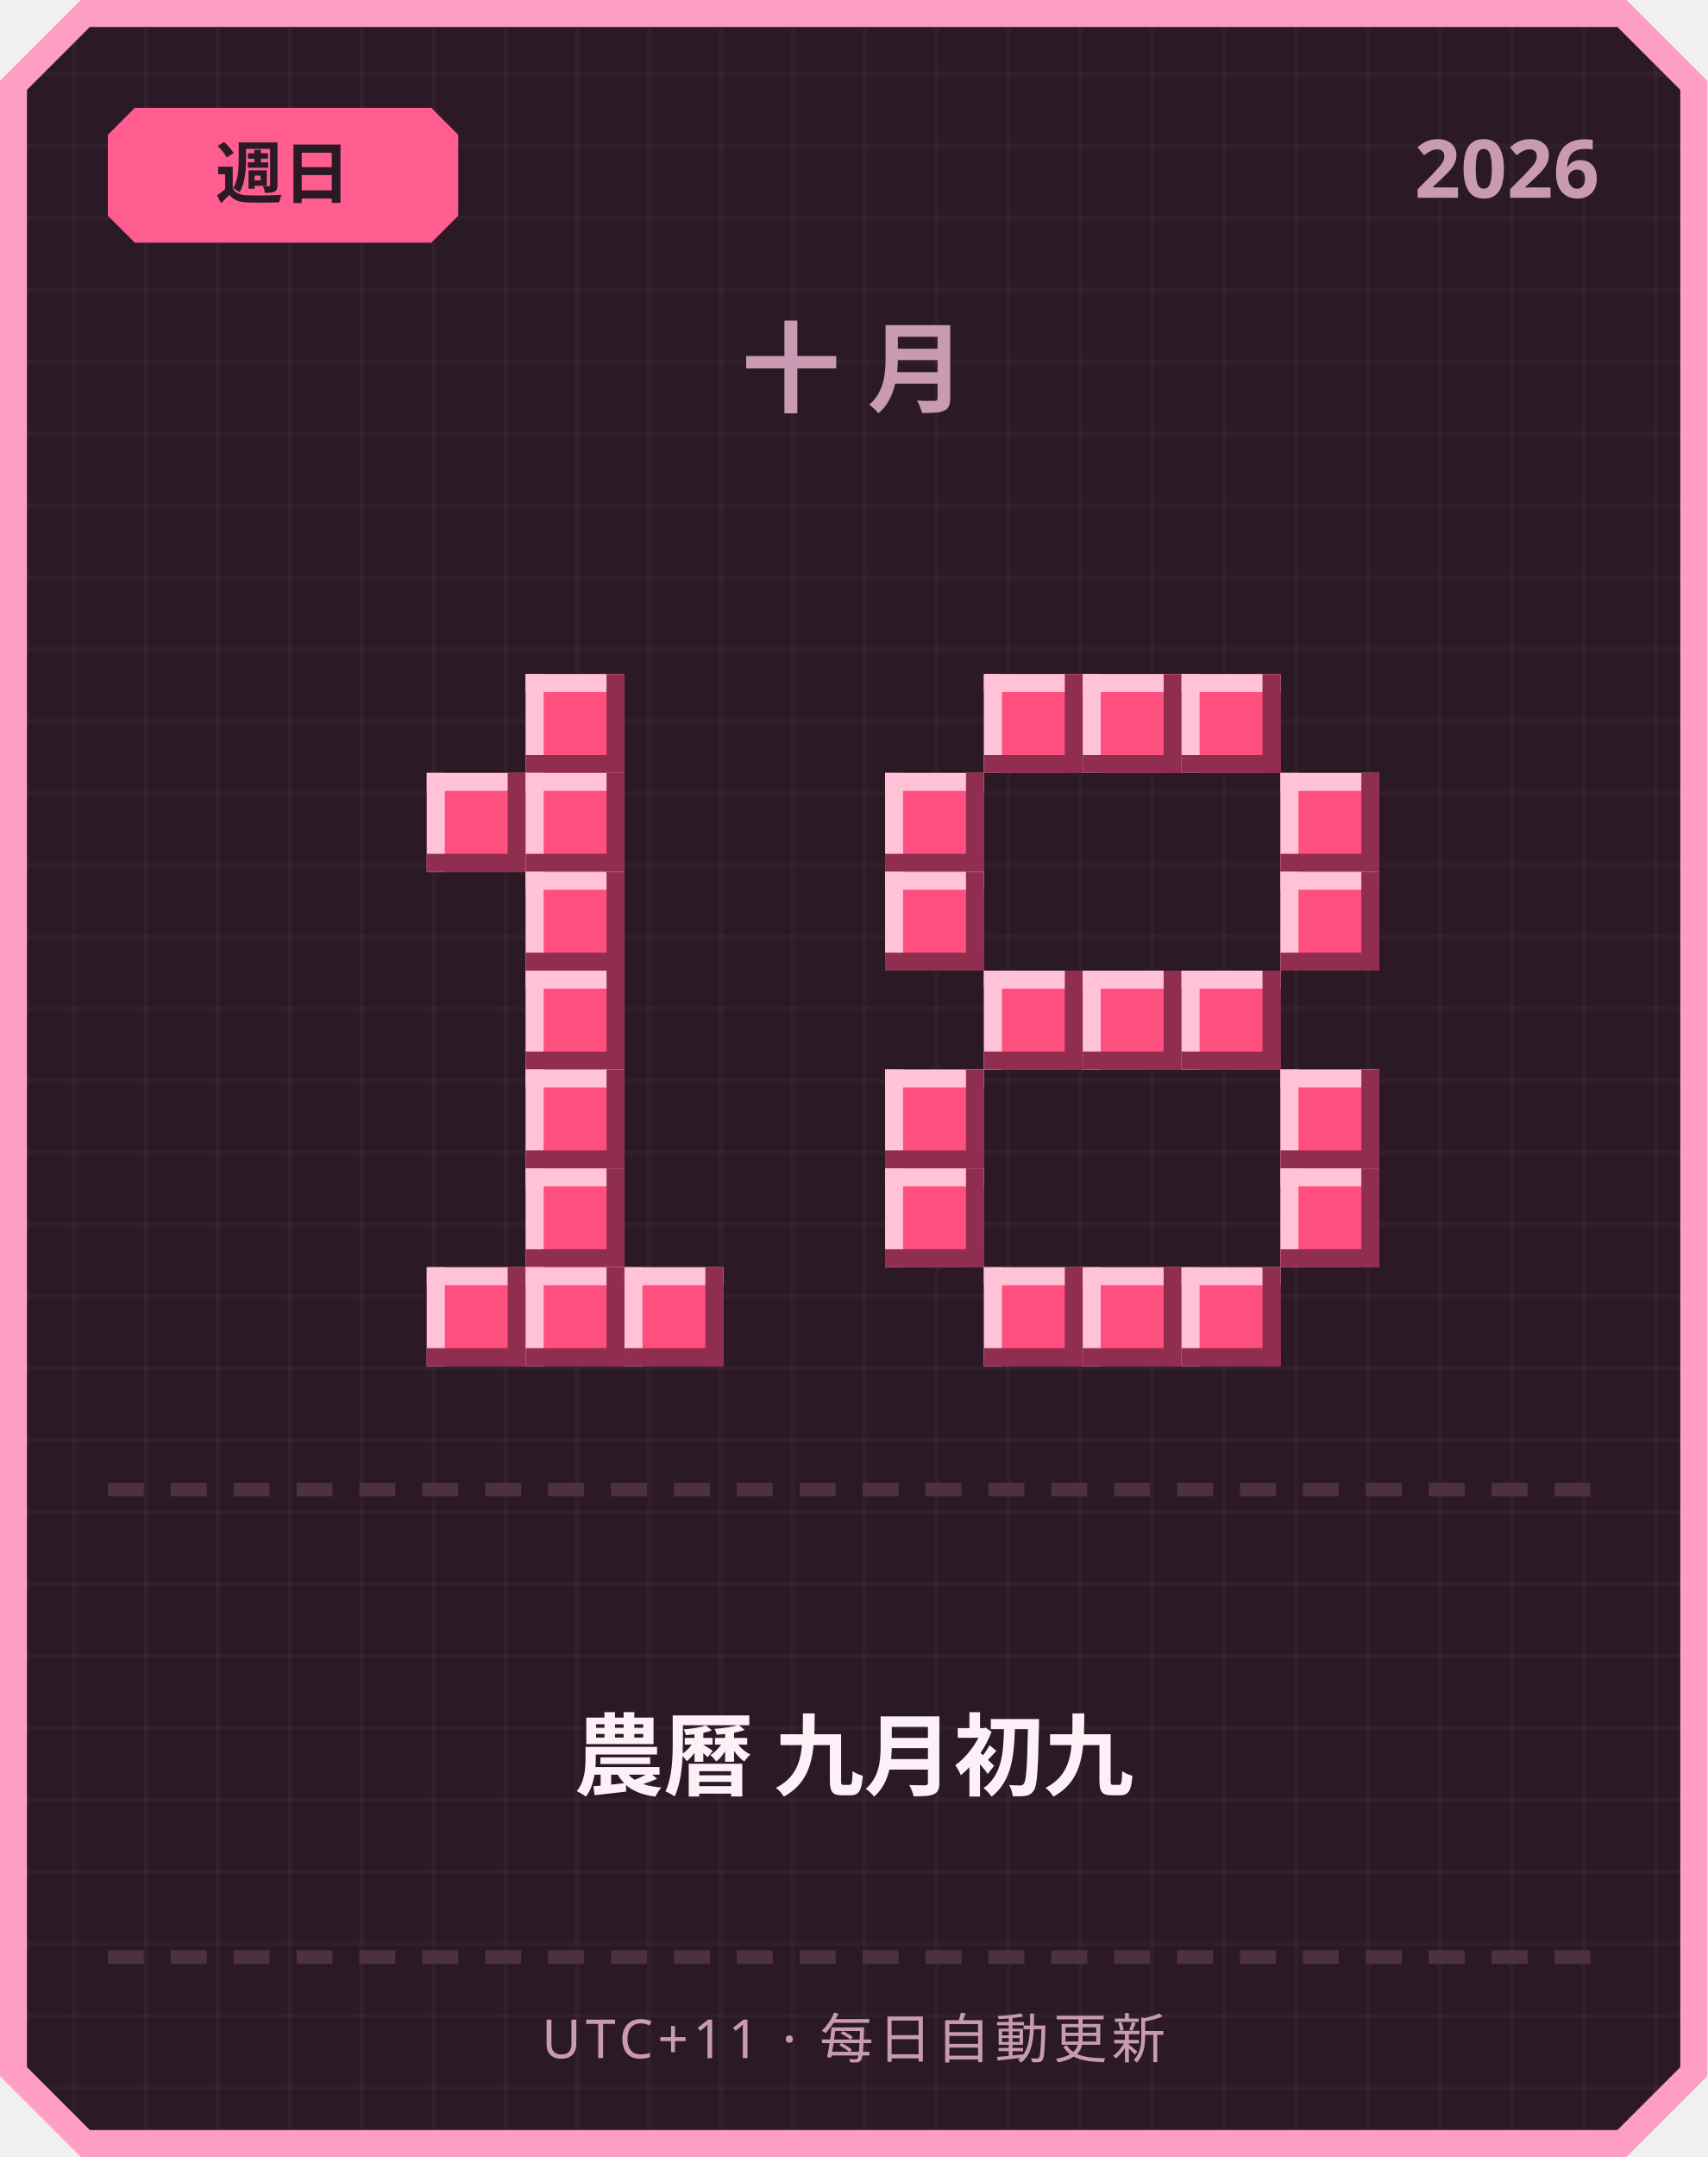
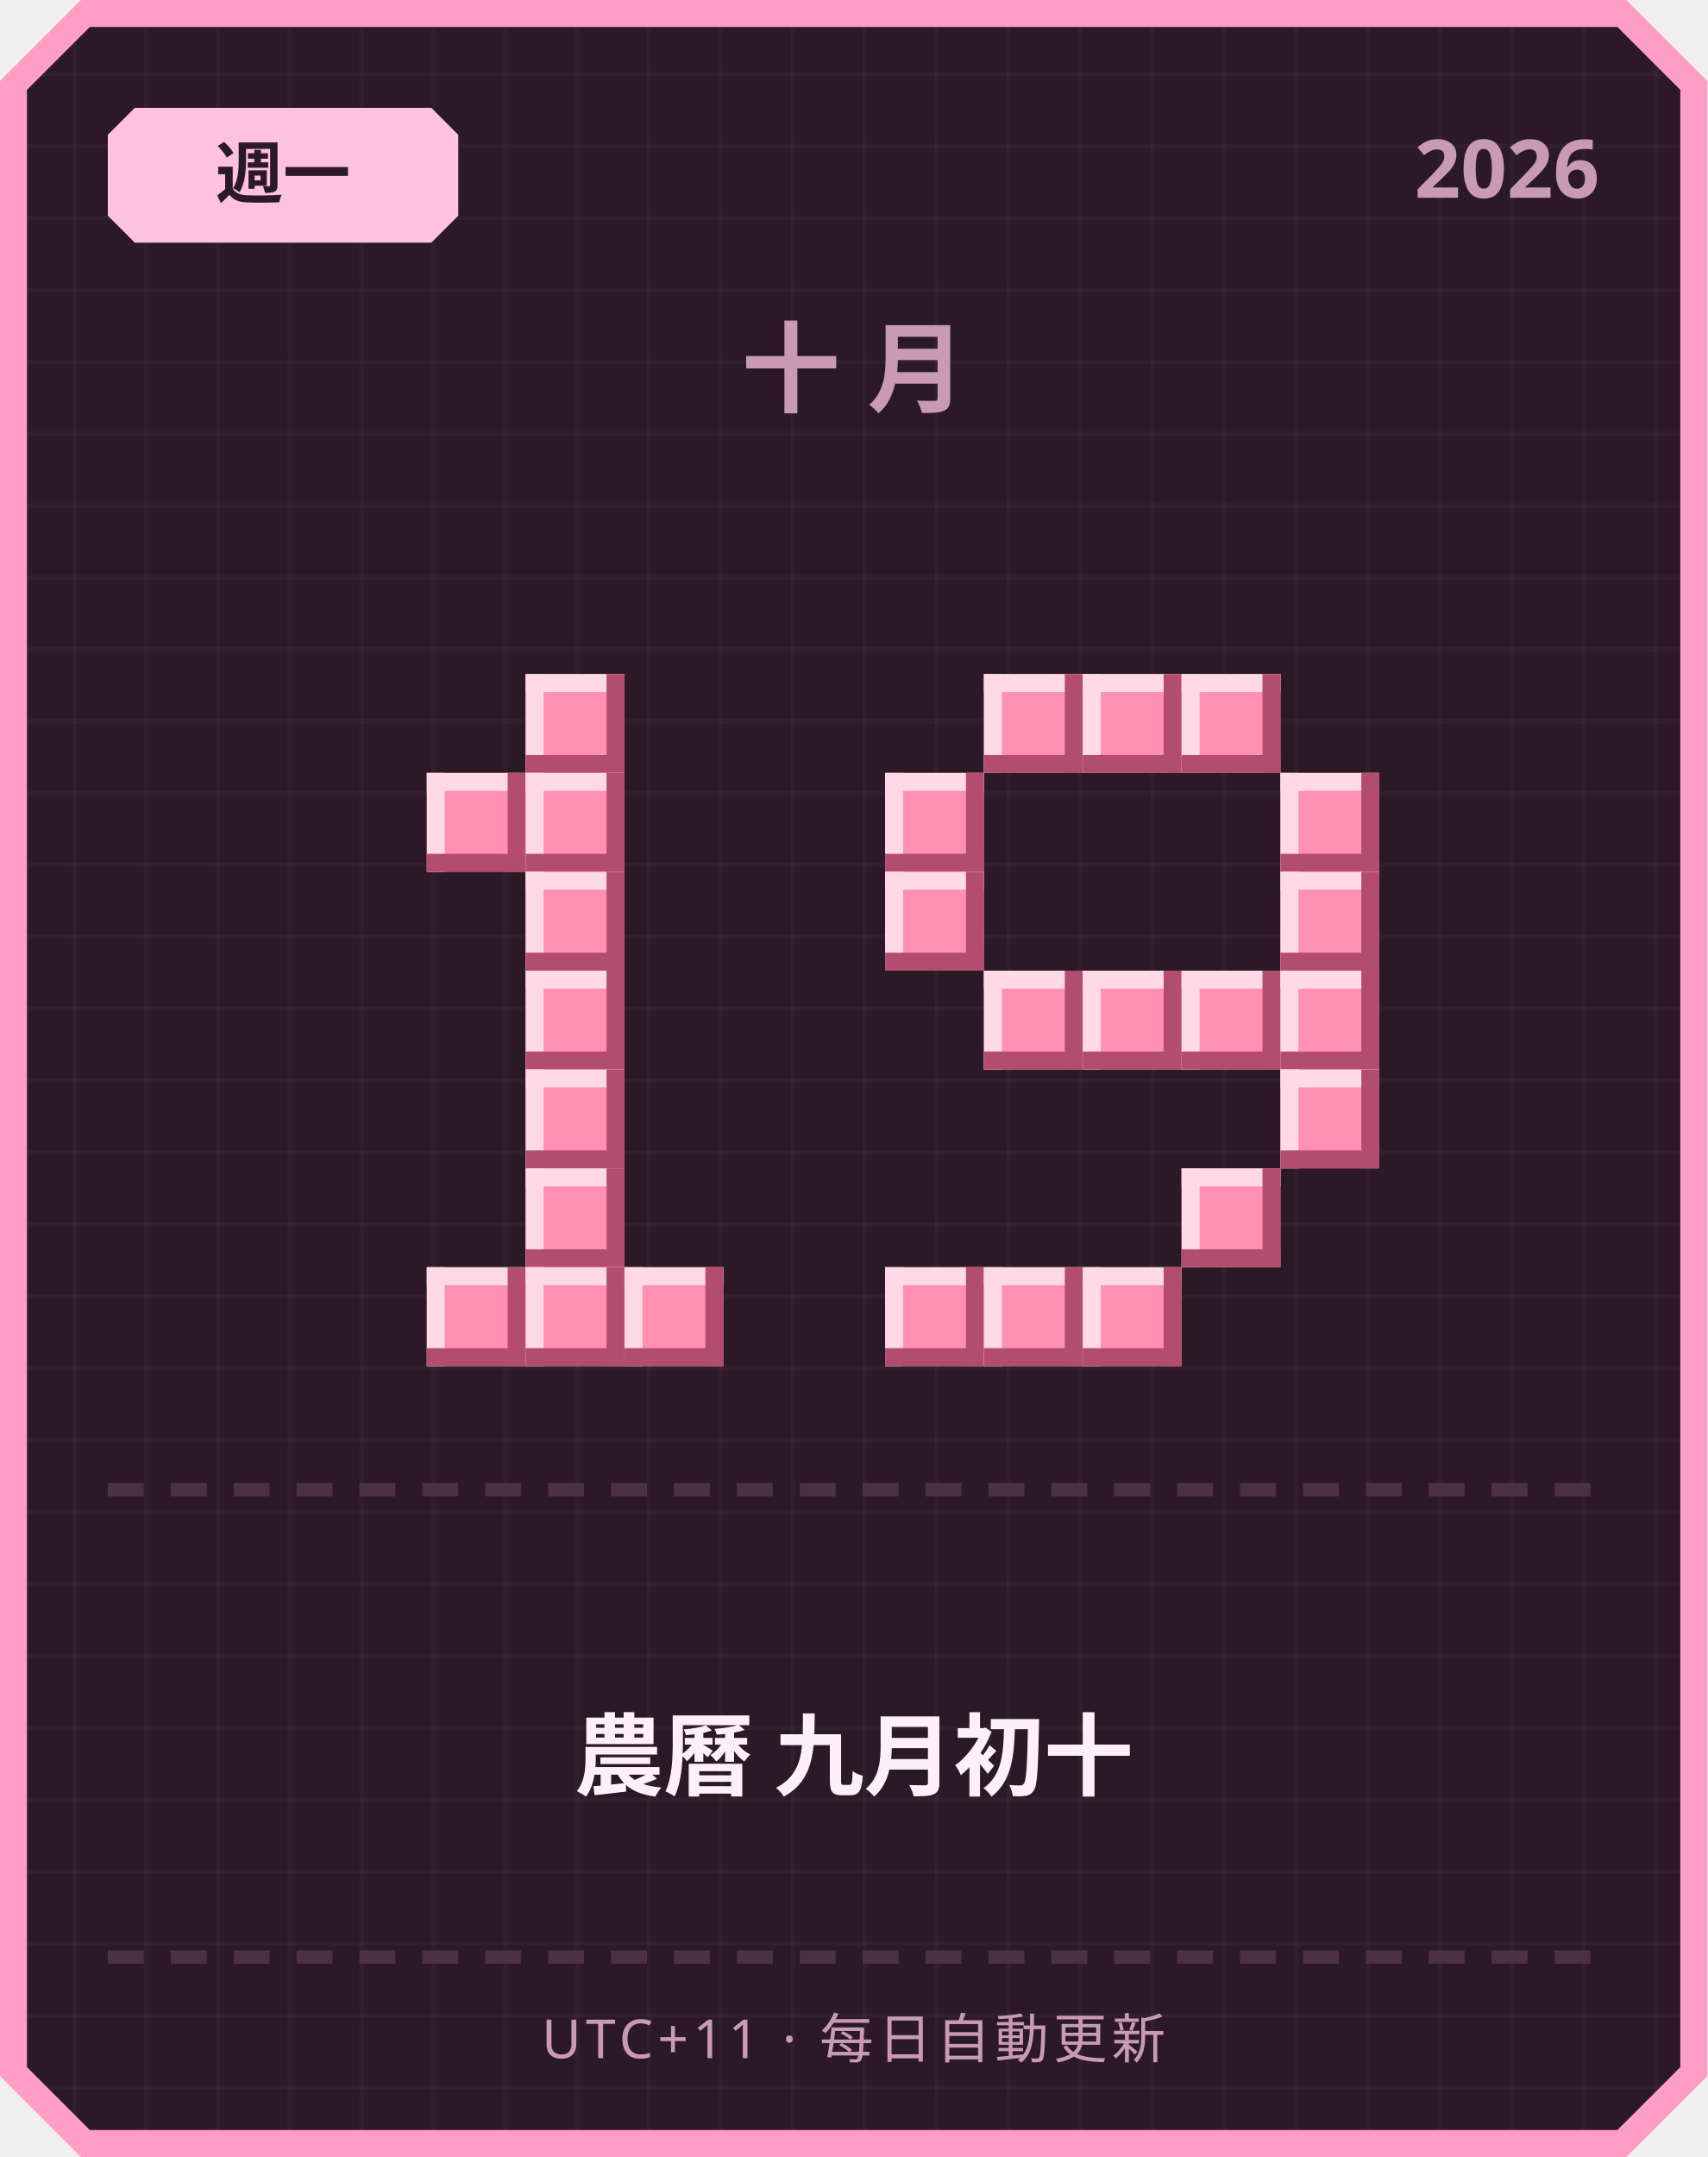
<svg xmlns="http://www.w3.org/2000/svg" width="380" height="480" viewBox="0 0 380 480">
  <defs>
    <pattern id="grid" width="16" height="16" patternUnits="userSpaceOnUse">
      <rect width="16" height="16" fill="#2b1a26" />
      <rect width="1" height="16" fill="#ffffff" opacity="0.03" />
      <rect width="16" height="1" fill="#ffffff" opacity="0.03" />
    </pattern>
  </defs>
  <path d="M 18,0 L 362,0 L 380,18 L 380,462 L 362,480 L 18,480 L 0,462 L 0,18 Z" fill="#ff9ec4" />
  <path d="M 20,6 L 360,6 L 374,20 L 374,460 L 360,474 L 20,474 L 6,460 L 6,20 Z" fill="url(#grid)" />
-   <path d="M 30,24 L 96,24 L 102,30 L 102,48 L 96,54 L 30,54 L 24,48 L 24,30 Z" fill="#ff5d8f" />
-   <text x="63" y="44" text-anchor="middle" font-family="'Segoe UI', sans-serif" font-size="15" font-weight="700" fill="#2b1a26">週日</text>
+   <path d="M 30,24 L 96,24 L 102,30 L 102,48 L 96,54 L 30,54 L 24,48 L 24,30 Z" fill="#ffc2de" />
+   <text x="63" y="44" text-anchor="middle" font-family="'Segoe UI', sans-serif" font-size="15" font-weight="700" fill="#2b1a26">週一</text>
  <text x="356" y="44" text-anchor="end" font-family="'Segoe UI', sans-serif" font-size="18" font-weight="700" fill="#c99bb3">2026</text>
  <text x="190" y="90" text-anchor="middle" font-family="'Segoe UI', sans-serif" font-size="22" font-weight="700" letter-spacing="6" fill="#c99bb3">十月</text>
-   <rect x="117" y="150" width="22" height="22" fill="#ff4f7e" />
-   <rect x="117" y="150" width="22" height="4" fill="#ffc2d6" />
-   <rect x="117" y="150" width="4" height="22" fill="#ffc2d6" />
-   <rect x="117" y="168" width="22" height="4" fill="#8f2e4e" />
-   <rect x="135" y="150" width="4" height="22" fill="#8f2e4e" />
-   <rect x="95" y="172" width="22" height="22" fill="#ff4f7e" />
-   <rect x="95" y="172" width="22" height="4" fill="#ffc2d6" />
-   <rect x="95" y="172" width="4" height="22" fill="#ffc2d6" />
-   <rect x="95" y="190" width="22" height="4" fill="#8f2e4e" />
-   <rect x="113" y="172" width="4" height="22" fill="#8f2e4e" />
-   <rect x="117" y="172" width="22" height="22" fill="#ff4f7e" />
-   <rect x="117" y="172" width="22" height="4" fill="#ffc2d6" />
-   <rect x="117" y="172" width="4" height="22" fill="#ffc2d6" />
-   <rect x="117" y="190" width="22" height="4" fill="#8f2e4e" />
-   <rect x="135" y="172" width="4" height="22" fill="#8f2e4e" />
-   <rect x="117" y="194" width="22" height="22" fill="#ff4f7e" />
-   <rect x="117" y="194" width="22" height="4" fill="#ffc2d6" />
-   <rect x="117" y="194" width="4" height="22" fill="#ffc2d6" />
-   <rect x="117" y="212" width="22" height="4" fill="#8f2e4e" />
-   <rect x="135" y="194" width="4" height="22" fill="#8f2e4e" />
-   <rect x="117" y="216" width="22" height="22" fill="#ff4f7e" />
-   <rect x="117" y="216" width="22" height="4" fill="#ffc2d6" />
-   <rect x="117" y="216" width="4" height="22" fill="#ffc2d6" />
-   <rect x="117" y="234" width="22" height="4" fill="#8f2e4e" />
-   <rect x="135" y="216" width="4" height="22" fill="#8f2e4e" />
-   <rect x="117" y="238" width="22" height="22" fill="#ff4f7e" />
-   <rect x="117" y="238" width="22" height="4" fill="#ffc2d6" />
-   <rect x="117" y="238" width="4" height="22" fill="#ffc2d6" />
-   <rect x="117" y="256" width="22" height="4" fill="#8f2e4e" />
-   <rect x="135" y="238" width="4" height="22" fill="#8f2e4e" />
-   <rect x="117" y="260" width="22" height="22" fill="#ff4f7e" />
-   <rect x="117" y="260" width="22" height="4" fill="#ffc2d6" />
-   <rect x="117" y="260" width="4" height="22" fill="#ffc2d6" />
-   <rect x="117" y="278" width="22" height="4" fill="#8f2e4e" />
-   <rect x="135" y="260" width="4" height="22" fill="#8f2e4e" />
-   <rect x="95" y="282" width="22" height="22" fill="#ff4f7e" />
-   <rect x="95" y="282" width="22" height="4" fill="#ffc2d6" />
-   <rect x="95" y="282" width="4" height="22" fill="#ffc2d6" />
-   <rect x="95" y="300" width="22" height="4" fill="#8f2e4e" />
-   <rect x="113" y="282" width="4" height="22" fill="#8f2e4e" />
-   <rect x="117" y="282" width="22" height="22" fill="#ff4f7e" />
-   <rect x="117" y="282" width="22" height="4" fill="#ffc2d6" />
-   <rect x="117" y="282" width="4" height="22" fill="#ffc2d6" />
-   <rect x="117" y="300" width="22" height="4" fill="#8f2e4e" />
-   <rect x="135" y="282" width="4" height="22" fill="#8f2e4e" />
-   <rect x="139" y="282" width="22" height="22" fill="#ff4f7e" />
-   <rect x="139" y="282" width="22" height="4" fill="#ffc2d6" />
-   <rect x="139" y="282" width="4" height="22" fill="#ffc2d6" />
-   <rect x="139" y="300" width="22" height="4" fill="#8f2e4e" />
-   <rect x="157" y="282" width="4" height="22" fill="#8f2e4e" />
-   <rect x="219" y="150" width="22" height="22" fill="#ff4f7e" />
-   <rect x="219" y="150" width="22" height="4" fill="#ffc2d6" />
-   <rect x="219" y="150" width="4" height="22" fill="#ffc2d6" />
-   <rect x="219" y="168" width="22" height="4" fill="#8f2e4e" />
-   <rect x="237" y="150" width="4" height="22" fill="#8f2e4e" />
-   <rect x="241" y="150" width="22" height="22" fill="#ff4f7e" />
-   <rect x="241" y="150" width="22" height="4" fill="#ffc2d6" />
-   <rect x="241" y="150" width="4" height="22" fill="#ffc2d6" />
-   <rect x="241" y="168" width="22" height="4" fill="#8f2e4e" />
-   <rect x="259" y="150" width="4" height="22" fill="#8f2e4e" />
-   <rect x="263" y="150" width="22" height="22" fill="#ff4f7e" />
-   <rect x="263" y="150" width="22" height="4" fill="#ffc2d6" />
-   <rect x="263" y="150" width="4" height="22" fill="#ffc2d6" />
-   <rect x="263" y="168" width="22" height="4" fill="#8f2e4e" />
-   <rect x="281" y="150" width="4" height="22" fill="#8f2e4e" />
-   <rect x="197" y="172" width="22" height="22" fill="#ff4f7e" />
-   <rect x="197" y="172" width="22" height="4" fill="#ffc2d6" />
-   <rect x="197" y="172" width="4" height="22" fill="#ffc2d6" />
-   <rect x="197" y="190" width="22" height="4" fill="#8f2e4e" />
-   <rect x="215" y="172" width="4" height="22" fill="#8f2e4e" />
-   <rect x="285" y="172" width="22" height="22" fill="#ff4f7e" />
-   <rect x="285" y="172" width="22" height="4" fill="#ffc2d6" />
-   <rect x="285" y="172" width="4" height="22" fill="#ffc2d6" />
-   <rect x="285" y="190" width="22" height="4" fill="#8f2e4e" />
-   <rect x="303" y="172" width="4" height="22" fill="#8f2e4e" />
-   <rect x="197" y="194" width="22" height="22" fill="#ff4f7e" />
-   <rect x="197" y="194" width="22" height="4" fill="#ffc2d6" />
-   <rect x="197" y="194" width="4" height="22" fill="#ffc2d6" />
-   <rect x="197" y="212" width="22" height="4" fill="#8f2e4e" />
-   <rect x="215" y="194" width="4" height="22" fill="#8f2e4e" />
-   <rect x="285" y="194" width="22" height="22" fill="#ff4f7e" />
-   <rect x="285" y="194" width="22" height="4" fill="#ffc2d6" />
-   <rect x="285" y="194" width="4" height="22" fill="#ffc2d6" />
-   <rect x="285" y="212" width="22" height="4" fill="#8f2e4e" />
-   <rect x="303" y="194" width="4" height="22" fill="#8f2e4e" />
-   <rect x="219" y="216" width="22" height="22" fill="#ff4f7e" />
-   <rect x="219" y="216" width="22" height="4" fill="#ffc2d6" />
-   <rect x="219" y="216" width="4" height="22" fill="#ffc2d6" />
-   <rect x="219" y="234" width="22" height="4" fill="#8f2e4e" />
-   <rect x="237" y="216" width="4" height="22" fill="#8f2e4e" />
-   <rect x="241" y="216" width="22" height="22" fill="#ff4f7e" />
-   <rect x="241" y="216" width="22" height="4" fill="#ffc2d6" />
-   <rect x="241" y="216" width="4" height="22" fill="#ffc2d6" />
-   <rect x="241" y="234" width="22" height="4" fill="#8f2e4e" />
-   <rect x="259" y="216" width="4" height="22" fill="#8f2e4e" />
-   <rect x="263" y="216" width="22" height="22" fill="#ff4f7e" />
-   <rect x="263" y="216" width="22" height="4" fill="#ffc2d6" />
-   <rect x="263" y="216" width="4" height="22" fill="#ffc2d6" />
-   <rect x="263" y="234" width="22" height="4" fill="#8f2e4e" />
-   <rect x="281" y="216" width="4" height="22" fill="#8f2e4e" />
-   <rect x="197" y="238" width="22" height="22" fill="#ff4f7e" />
-   <rect x="197" y="238" width="22" height="4" fill="#ffc2d6" />
-   <rect x="197" y="238" width="4" height="22" fill="#ffc2d6" />
-   <rect x="197" y="256" width="22" height="4" fill="#8f2e4e" />
-   <rect x="215" y="238" width="4" height="22" fill="#8f2e4e" />
-   <rect x="285" y="238" width="22" height="22" fill="#ff4f7e" />
-   <rect x="285" y="238" width="22" height="4" fill="#ffc2d6" />
-   <rect x="285" y="238" width="4" height="22" fill="#ffc2d6" />
-   <rect x="285" y="256" width="22" height="4" fill="#8f2e4e" />
-   <rect x="303" y="238" width="4" height="22" fill="#8f2e4e" />
-   <rect x="197" y="260" width="22" height="22" fill="#ff4f7e" />
-   <rect x="197" y="260" width="22" height="4" fill="#ffc2d6" />
-   <rect x="197" y="260" width="4" height="22" fill="#ffc2d6" />
-   <rect x="197" y="278" width="22" height="4" fill="#8f2e4e" />
-   <rect x="215" y="260" width="4" height="22" fill="#8f2e4e" />
-   <rect x="285" y="260" width="22" height="22" fill="#ff4f7e" />
-   <rect x="285" y="260" width="22" height="4" fill="#ffc2d6" />
-   <rect x="285" y="260" width="4" height="22" fill="#ffc2d6" />
-   <rect x="285" y="278" width="22" height="4" fill="#8f2e4e" />
-   <rect x="303" y="260" width="4" height="22" fill="#8f2e4e" />
-   <rect x="219" y="282" width="22" height="22" fill="#ff4f7e" />
-   <rect x="219" y="282" width="22" height="4" fill="#ffc2d6" />
-   <rect x="219" y="282" width="4" height="22" fill="#ffc2d6" />
-   <rect x="219" y="300" width="22" height="4" fill="#8f2e4e" />
-   <rect x="237" y="282" width="4" height="22" fill="#8f2e4e" />
-   <rect x="241" y="282" width="22" height="22" fill="#ff4f7e" />
-   <rect x="241" y="282" width="22" height="4" fill="#ffc2d6" />
-   <rect x="241" y="282" width="4" height="22" fill="#ffc2d6" />
-   <rect x="241" y="300" width="22" height="4" fill="#8f2e4e" />
-   <rect x="259" y="282" width="4" height="22" fill="#8f2e4e" />
-   <rect x="263" y="282" width="22" height="22" fill="#ff4f7e" />
-   <rect x="263" y="282" width="22" height="4" fill="#ffc2d6" />
-   <rect x="263" y="282" width="4" height="22" fill="#ffc2d6" />
-   <rect x="263" y="300" width="22" height="4" fill="#8f2e4e" />
-   <rect x="281" y="282" width="4" height="22" fill="#8f2e4e" />
+   <rect x="117" y="150" width="22" height="22" fill="#ff8fb3" />
+   <rect x="117" y="150" width="22" height="4" fill="#ffd9e6" />
+   <rect x="117" y="150" width="4" height="22" fill="#ffd9e6" />
+   <rect x="117" y="168" width="22" height="4" fill="#b34d70" />
+   <rect x="135" y="150" width="4" height="22" fill="#b34d70" />
+   <rect x="95" y="172" width="22" height="22" fill="#ff8fb3" />
+   <rect x="95" y="172" width="22" height="4" fill="#ffd9e6" />
+   <rect x="95" y="172" width="4" height="22" fill="#ffd9e6" />
+   <rect x="95" y="190" width="22" height="4" fill="#b34d70" />
+   <rect x="113" y="172" width="4" height="22" fill="#b34d70" />
+   <rect x="117" y="172" width="22" height="22" fill="#ff8fb3" />
+   <rect x="117" y="172" width="22" height="4" fill="#ffd9e6" />
+   <rect x="117" y="172" width="4" height="22" fill="#ffd9e6" />
+   <rect x="117" y="190" width="22" height="4" fill="#b34d70" />
+   <rect x="135" y="172" width="4" height="22" fill="#b34d70" />
+   <rect x="117" y="194" width="22" height="22" fill="#ff8fb3" />
+   <rect x="117" y="194" width="22" height="4" fill="#ffd9e6" />
+   <rect x="117" y="194" width="4" height="22" fill="#ffd9e6" />
+   <rect x="117" y="212" width="22" height="4" fill="#b34d70" />
+   <rect x="135" y="194" width="4" height="22" fill="#b34d70" />
+   <rect x="117" y="216" width="22" height="22" fill="#ff8fb3" />
+   <rect x="117" y="216" width="22" height="4" fill="#ffd9e6" />
+   <rect x="117" y="216" width="4" height="22" fill="#ffd9e6" />
+   <rect x="117" y="234" width="22" height="4" fill="#b34d70" />
+   <rect x="135" y="216" width="4" height="22" fill="#b34d70" />
+   <rect x="117" y="238" width="22" height="22" fill="#ff8fb3" />
+   <rect x="117" y="238" width="22" height="4" fill="#ffd9e6" />
+   <rect x="117" y="238" width="4" height="22" fill="#ffd9e6" />
+   <rect x="117" y="256" width="22" height="4" fill="#b34d70" />
+   <rect x="135" y="238" width="4" height="22" fill="#b34d70" />
+   <rect x="117" y="260" width="22" height="22" fill="#ff8fb3" />
+   <rect x="117" y="260" width="22" height="4" fill="#ffd9e6" />
+   <rect x="117" y="260" width="4" height="22" fill="#ffd9e6" />
+   <rect x="117" y="278" width="22" height="4" fill="#b34d70" />
+   <rect x="135" y="260" width="4" height="22" fill="#b34d70" />
+   <rect x="95" y="282" width="22" height="22" fill="#ff8fb3" />
+   <rect x="95" y="282" width="22" height="4" fill="#ffd9e6" />
+   <rect x="95" y="282" width="4" height="22" fill="#ffd9e6" />
+   <rect x="95" y="300" width="22" height="4" fill="#b34d70" />
+   <rect x="113" y="282" width="4" height="22" fill="#b34d70" />
+   <rect x="117" y="282" width="22" height="22" fill="#ff8fb3" />
+   <rect x="117" y="282" width="22" height="4" fill="#ffd9e6" />
+   <rect x="117" y="282" width="4" height="22" fill="#ffd9e6" />
+   <rect x="117" y="300" width="22" height="4" fill="#b34d70" />
+   <rect x="135" y="282" width="4" height="22" fill="#b34d70" />
+   <rect x="139" y="282" width="22" height="22" fill="#ff8fb3" />
+   <rect x="139" y="282" width="22" height="4" fill="#ffd9e6" />
+   <rect x="139" y="282" width="4" height="22" fill="#ffd9e6" />
+   <rect x="139" y="300" width="22" height="4" fill="#b34d70" />
+   <rect x="157" y="282" width="4" height="22" fill="#b34d70" />
+   <rect x="219" y="150" width="22" height="22" fill="#ff8fb3" />
+   <rect x="219" y="150" width="22" height="4" fill="#ffd9e6" />
+   <rect x="219" y="150" width="4" height="22" fill="#ffd9e6" />
+   <rect x="219" y="168" width="22" height="4" fill="#b34d70" />
+   <rect x="237" y="150" width="4" height="22" fill="#b34d70" />
+   <rect x="241" y="150" width="22" height="22" fill="#ff8fb3" />
+   <rect x="241" y="150" width="22" height="4" fill="#ffd9e6" />
+   <rect x="241" y="150" width="4" height="22" fill="#ffd9e6" />
+   <rect x="241" y="168" width="22" height="4" fill="#b34d70" />
+   <rect x="259" y="150" width="4" height="22" fill="#b34d70" />
+   <rect x="263" y="150" width="22" height="22" fill="#ff8fb3" />
+   <rect x="263" y="150" width="22" height="4" fill="#ffd9e6" />
+   <rect x="263" y="150" width="4" height="22" fill="#ffd9e6" />
+   <rect x="263" y="168" width="22" height="4" fill="#b34d70" />
+   <rect x="281" y="150" width="4" height="22" fill="#b34d70" />
+   <rect x="197" y="172" width="22" height="22" fill="#ff8fb3" />
+   <rect x="197" y="172" width="22" height="4" fill="#ffd9e6" />
+   <rect x="197" y="172" width="4" height="22" fill="#ffd9e6" />
+   <rect x="197" y="190" width="22" height="4" fill="#b34d70" />
+   <rect x="215" y="172" width="4" height="22" fill="#b34d70" />
+   <rect x="285" y="172" width="22" height="22" fill="#ff8fb3" />
+   <rect x="285" y="172" width="22" height="4" fill="#ffd9e6" />
+   <rect x="285" y="172" width="4" height="22" fill="#ffd9e6" />
+   <rect x="285" y="190" width="22" height="4" fill="#b34d70" />
+   <rect x="303" y="172" width="4" height="22" fill="#b34d70" />
+   <rect x="197" y="194" width="22" height="22" fill="#ff8fb3" />
+   <rect x="197" y="194" width="22" height="4" fill="#ffd9e6" />
+   <rect x="197" y="194" width="4" height="22" fill="#ffd9e6" />
+   <rect x="197" y="212" width="22" height="4" fill="#b34d70" />
+   <rect x="215" y="194" width="4" height="22" fill="#b34d70" />
+   <rect x="285" y="194" width="22" height="22" fill="#ff8fb3" />
+   <rect x="285" y="194" width="22" height="4" fill="#ffd9e6" />
+   <rect x="285" y="194" width="4" height="22" fill="#ffd9e6" />
+   <rect x="285" y="212" width="22" height="4" fill="#b34d70" />
+   <rect x="303" y="194" width="4" height="22" fill="#b34d70" />
+   <rect x="219" y="216" width="22" height="22" fill="#ff8fb3" />
+   <rect x="219" y="216" width="22" height="4" fill="#ffd9e6" />
+   <rect x="219" y="216" width="4" height="22" fill="#ffd9e6" />
+   <rect x="219" y="234" width="22" height="4" fill="#b34d70" />
+   <rect x="237" y="216" width="4" height="22" fill="#b34d70" />
+   <rect x="241" y="216" width="22" height="22" fill="#ff8fb3" />
+   <rect x="241" y="216" width="22" height="4" fill="#ffd9e6" />
+   <rect x="241" y="216" width="4" height="22" fill="#ffd9e6" />
+   <rect x="241" y="234" width="22" height="4" fill="#b34d70" />
+   <rect x="259" y="216" width="4" height="22" fill="#b34d70" />
+   <rect x="263" y="216" width="22" height="22" fill="#ff8fb3" />
+   <rect x="263" y="216" width="22" height="4" fill="#ffd9e6" />
+   <rect x="263" y="216" width="4" height="22" fill="#ffd9e6" />
+   <rect x="263" y="234" width="22" height="4" fill="#b34d70" />
+   <rect x="281" y="216" width="4" height="22" fill="#b34d70" />
+   <rect x="285" y="216" width="22" height="22" fill="#ff8fb3" />
+   <rect x="285" y="216" width="22" height="4" fill="#ffd9e6" />
+   <rect x="285" y="216" width="4" height="22" fill="#ffd9e6" />
+   <rect x="285" y="234" width="22" height="4" fill="#b34d70" />
+   <rect x="303" y="216" width="4" height="22" fill="#b34d70" />
+   <rect x="285" y="238" width="22" height="22" fill="#ff8fb3" />
+   <rect x="285" y="238" width="22" height="4" fill="#ffd9e6" />
+   <rect x="285" y="238" width="4" height="22" fill="#ffd9e6" />
+   <rect x="285" y="256" width="22" height="4" fill="#b34d70" />
+   <rect x="303" y="238" width="4" height="22" fill="#b34d70" />
+   <rect x="263" y="260" width="22" height="22" fill="#ff8fb3" />
+   <rect x="263" y="260" width="22" height="4" fill="#ffd9e6" />
+   <rect x="263" y="260" width="4" height="22" fill="#ffd9e6" />
+   <rect x="263" y="278" width="22" height="4" fill="#b34d70" />
+   <rect x="281" y="260" width="4" height="22" fill="#b34d70" />
+   <rect x="197" y="282" width="22" height="22" fill="#ff8fb3" />
+   <rect x="197" y="282" width="22" height="4" fill="#ffd9e6" />
+   <rect x="197" y="282" width="4" height="22" fill="#ffd9e6" />
+   <rect x="197" y="300" width="22" height="4" fill="#b34d70" />
+   <rect x="215" y="282" width="4" height="22" fill="#b34d70" />
+   <rect x="219" y="282" width="22" height="22" fill="#ff8fb3" />
+   <rect x="219" y="282" width="22" height="4" fill="#ffd9e6" />
+   <rect x="219" y="282" width="4" height="22" fill="#ffd9e6" />
+   <rect x="219" y="300" width="22" height="4" fill="#b34d70" />
+   <rect x="237" y="282" width="4" height="22" fill="#b34d70" />
+   <rect x="241" y="282" width="22" height="22" fill="#ff8fb3" />
+   <rect x="241" y="282" width="22" height="4" fill="#ffd9e6" />
+   <rect x="241" y="282" width="4" height="22" fill="#ffd9e6" />
+   <rect x="241" y="300" width="22" height="4" fill="#b34d70" />
+   <rect x="259" y="282" width="4" height="22" fill="#b34d70" />
  <rect x="24" y="330" width="8" height="3" fill="#4d3140" />
  <rect x="38" y="330" width="8" height="3" fill="#4d3140" />
  <rect x="52" y="330" width="8" height="3" fill="#4d3140" />
  <rect x="66" y="330" width="8" height="3" fill="#4d3140" />
  <rect x="80" y="330" width="8" height="3" fill="#4d3140" />
  <rect x="94" y="330" width="8" height="3" fill="#4d3140" />
  <rect x="108" y="330" width="8" height="3" fill="#4d3140" />
  <rect x="122" y="330" width="8" height="3" fill="#4d3140" />
  <rect x="136" y="330" width="8" height="3" fill="#4d3140" />
  <rect x="150" y="330" width="8" height="3" fill="#4d3140" />
  <rect x="164" y="330" width="8" height="3" fill="#4d3140" />
  <rect x="178" y="330" width="8" height="3" fill="#4d3140" />
  <rect x="192" y="330" width="8" height="3" fill="#4d3140" />
  <rect x="206" y="330" width="8" height="3" fill="#4d3140" />
  <rect x="220" y="330" width="8" height="3" fill="#4d3140" />
  <rect x="234" y="330" width="8" height="3" fill="#4d3140" />
  <rect x="248" y="330" width="8" height="3" fill="#4d3140" />
  <rect x="262" y="330" width="8" height="3" fill="#4d3140" />
  <rect x="276" y="330" width="8" height="3" fill="#4d3140" />
  <rect x="290" y="330" width="8" height="3" fill="#4d3140" />
  <rect x="304" y="330" width="8" height="3" fill="#4d3140" />
  <rect x="318" y="330" width="8" height="3" fill="#4d3140" />
  <rect x="332" y="330" width="8" height="3" fill="#4d3140" />
  <rect x="346" y="330" width="8" height="3" fill="#4d3140" />
-   <text x="190" y="398" text-anchor="middle" font-family="'Segoe UI', 'Microsoft JhengHei', sans-serif" font-size="20" font-weight="700" fill="#fdf0f6">農曆 九月初九</text>
+   <text x="190" y="398" text-anchor="middle" font-family="'Segoe UI', 'Microsoft JhengHei', sans-serif" font-size="20" font-weight="700" fill="#fdf0f6">農曆 九月初十</text>
  <rect x="24" y="434" width="8" height="3" fill="#4d3140" />
  <rect x="38" y="434" width="8" height="3" fill="#4d3140" />
  <rect x="52" y="434" width="8" height="3" fill="#4d3140" />
  <rect x="66" y="434" width="8" height="3" fill="#4d3140" />
  <rect x="80" y="434" width="8" height="3" fill="#4d3140" />
  <rect x="94" y="434" width="8" height="3" fill="#4d3140" />
  <rect x="108" y="434" width="8" height="3" fill="#4d3140" />
  <rect x="122" y="434" width="8" height="3" fill="#4d3140" />
  <rect x="136" y="434" width="8" height="3" fill="#4d3140" />
  <rect x="150" y="434" width="8" height="3" fill="#4d3140" />
  <rect x="164" y="434" width="8" height="3" fill="#4d3140" />
  <rect x="178" y="434" width="8" height="3" fill="#4d3140" />
  <rect x="192" y="434" width="8" height="3" fill="#4d3140" />
  <rect x="206" y="434" width="8" height="3" fill="#4d3140" />
  <rect x="220" y="434" width="8" height="3" fill="#4d3140" />
  <rect x="234" y="434" width="8" height="3" fill="#4d3140" />
  <rect x="248" y="434" width="8" height="3" fill="#4d3140" />
  <rect x="262" y="434" width="8" height="3" fill="#4d3140" />
  <rect x="276" y="434" width="8" height="3" fill="#4d3140" />
  <rect x="290" y="434" width="8" height="3" fill="#4d3140" />
  <rect x="304" y="434" width="8" height="3" fill="#4d3140" />
  <rect x="318" y="434" width="8" height="3" fill="#4d3140" />
  <rect x="332" y="434" width="8" height="3" fill="#4d3140" />
  <rect x="346" y="434" width="8" height="3" fill="#4d3140" />
  <text x="190" y="458" text-anchor="middle" font-family="'Segoe UI', sans-serif" font-size="12" letter-spacing="1" fill="#c99bb3">UTC+11 · 每日自動更新</text>
</svg>
